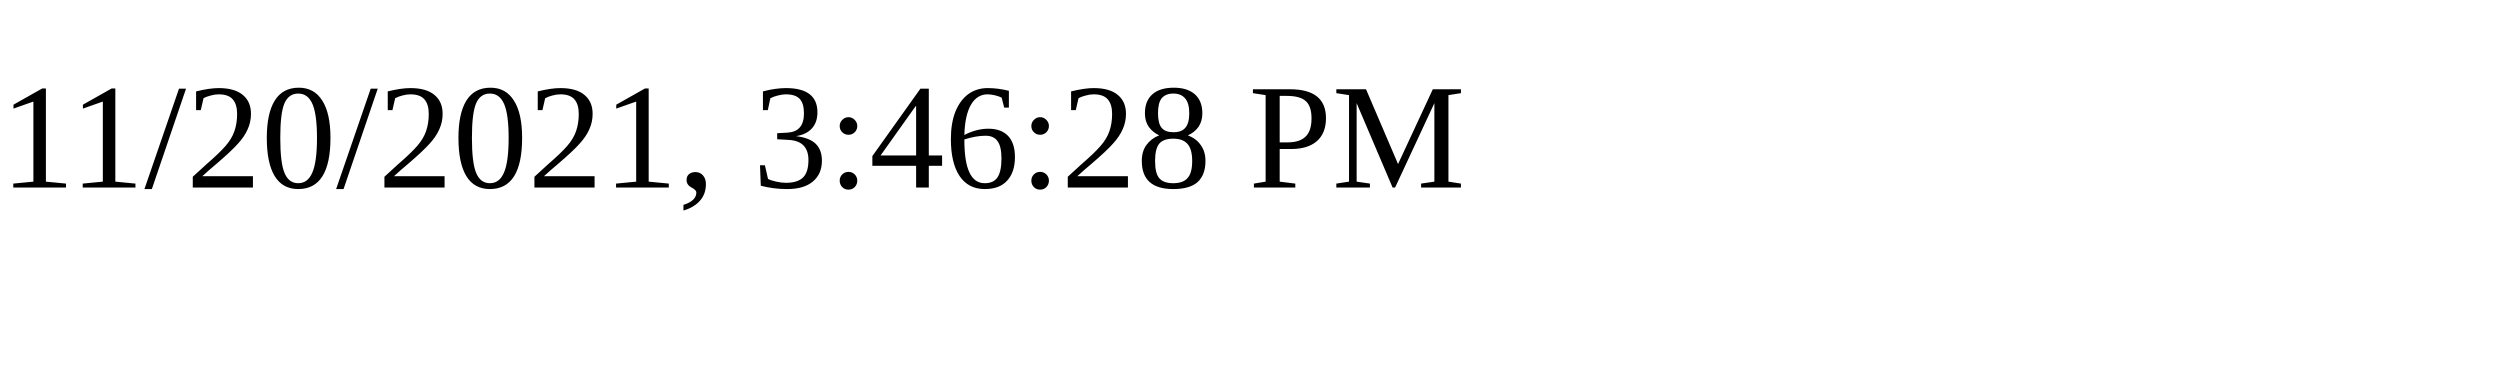
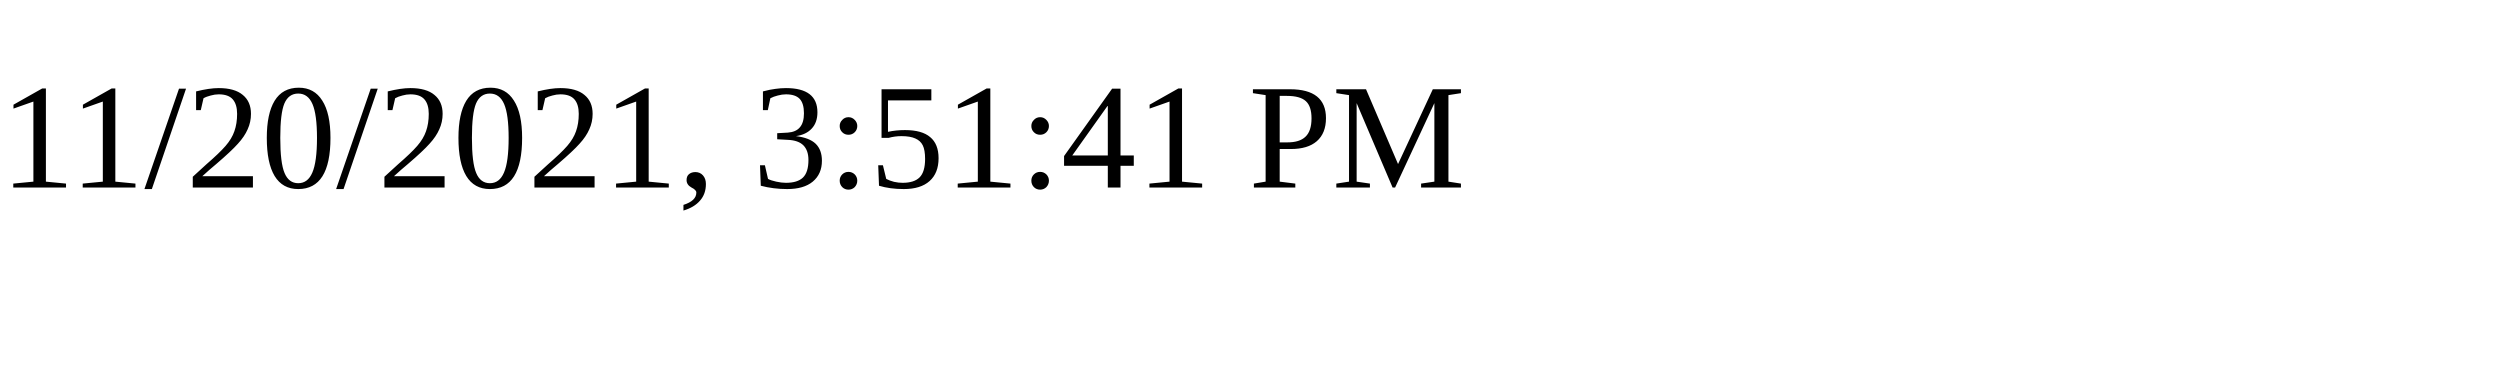
<svg xmlns="http://www.w3.org/2000/svg" height="30" width="200">
-   <text x="0" y="15">11/20/2021, 3:46:28 PM</text>
+   <text x="0" y="15">11/20/2021, 3:51:41 PM</text>
</svg>
